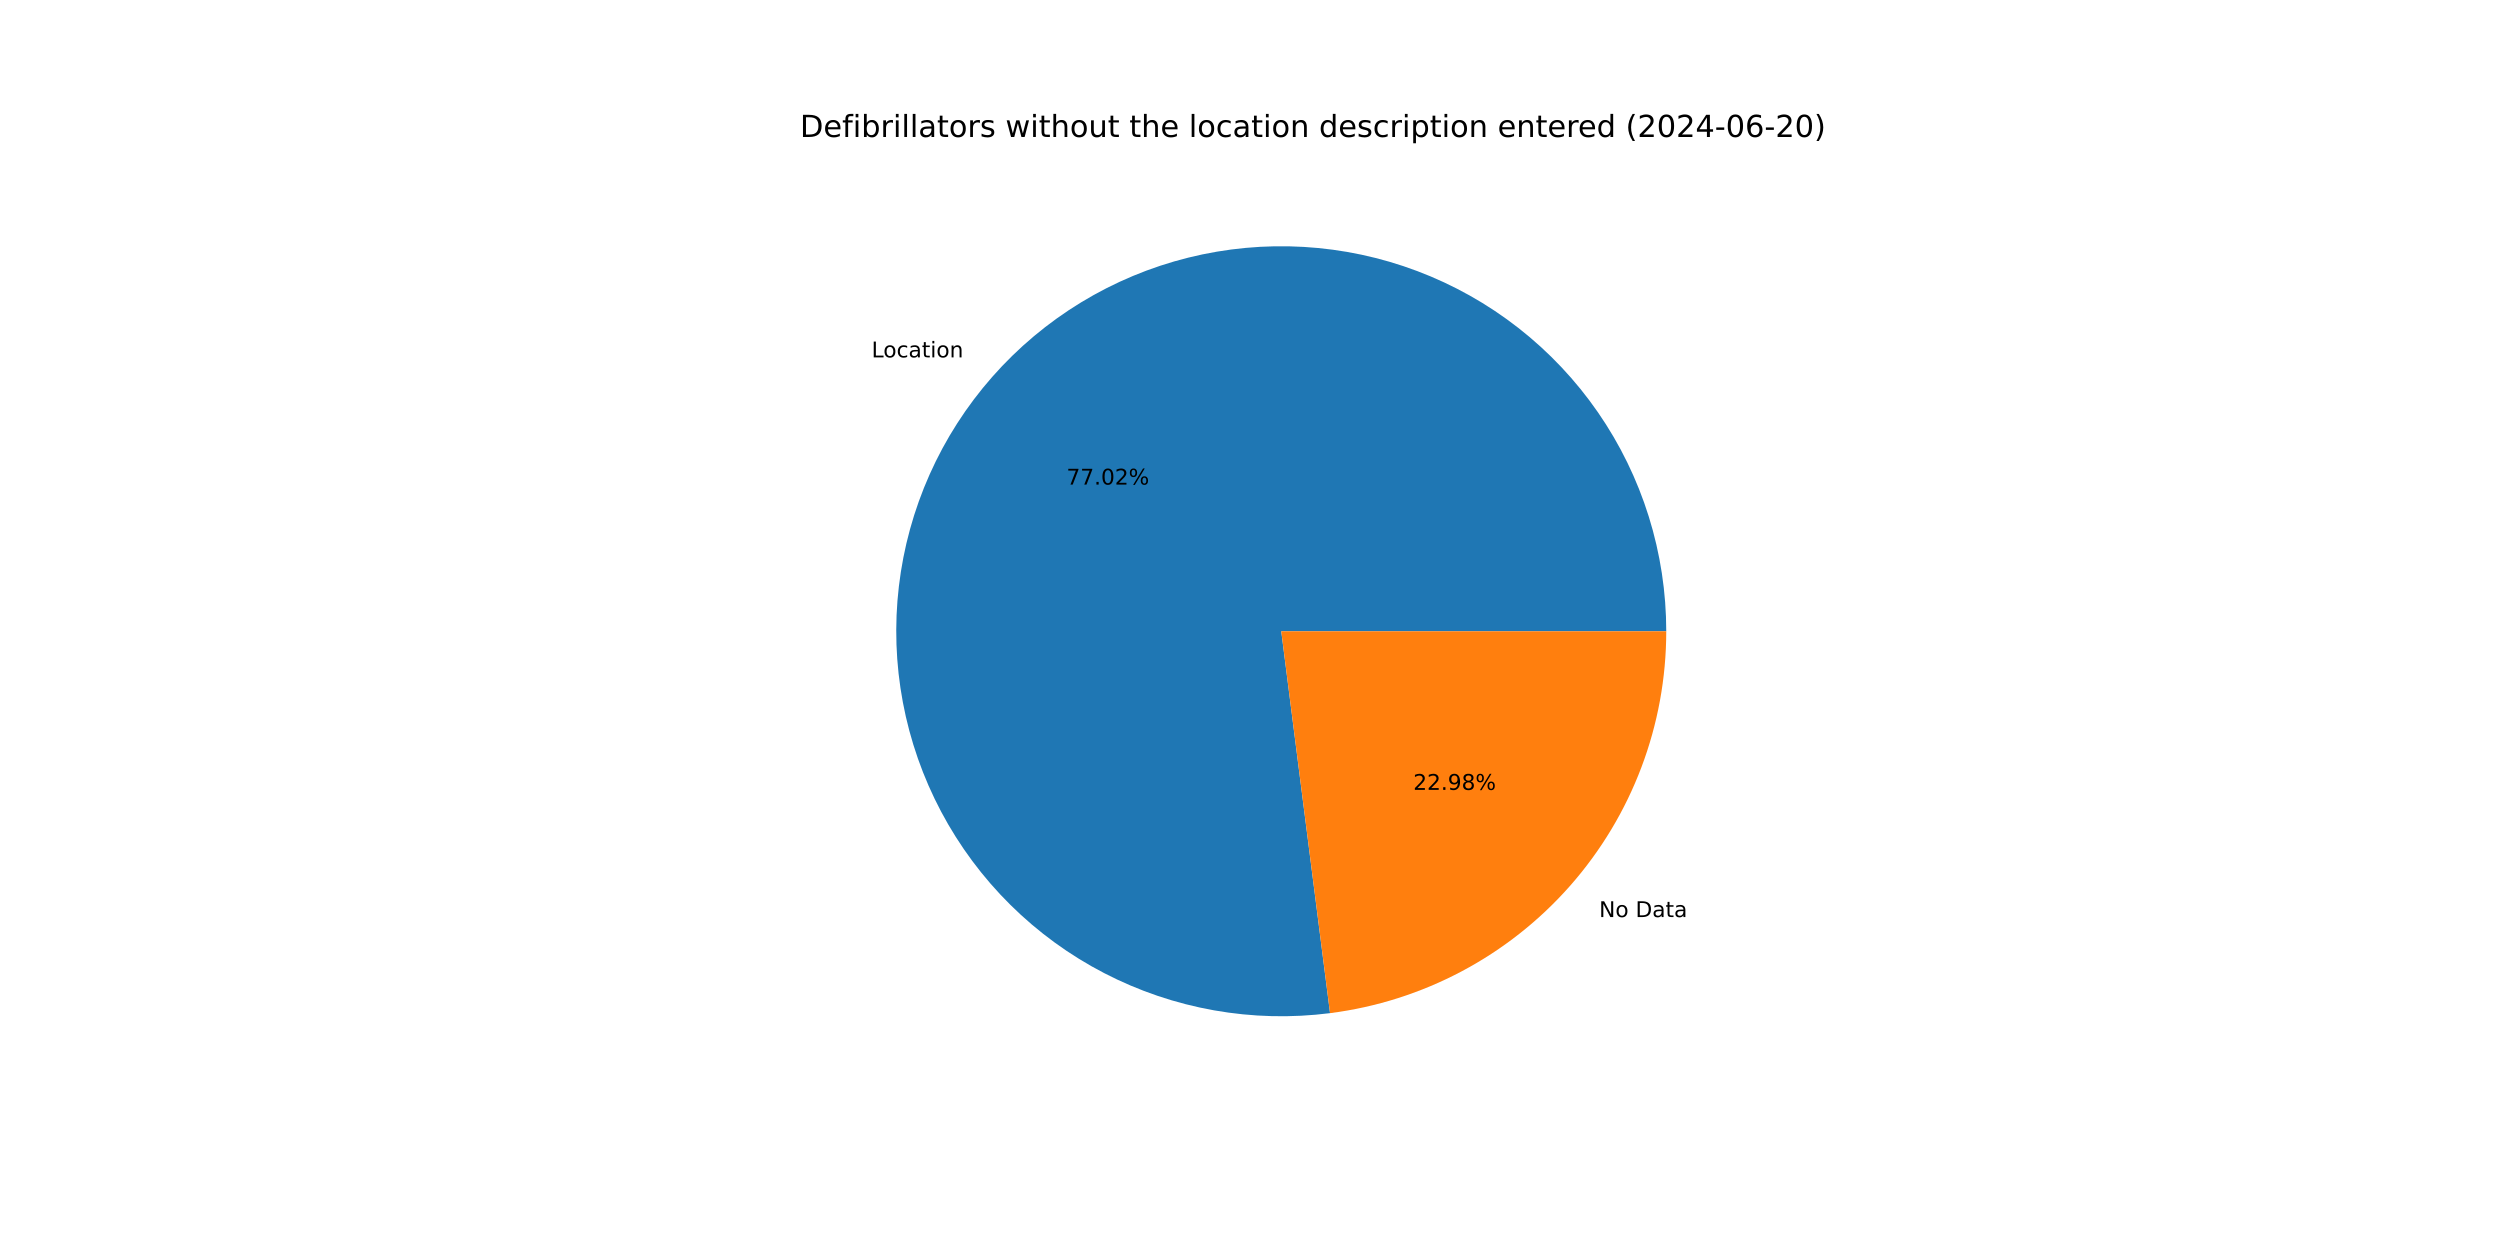
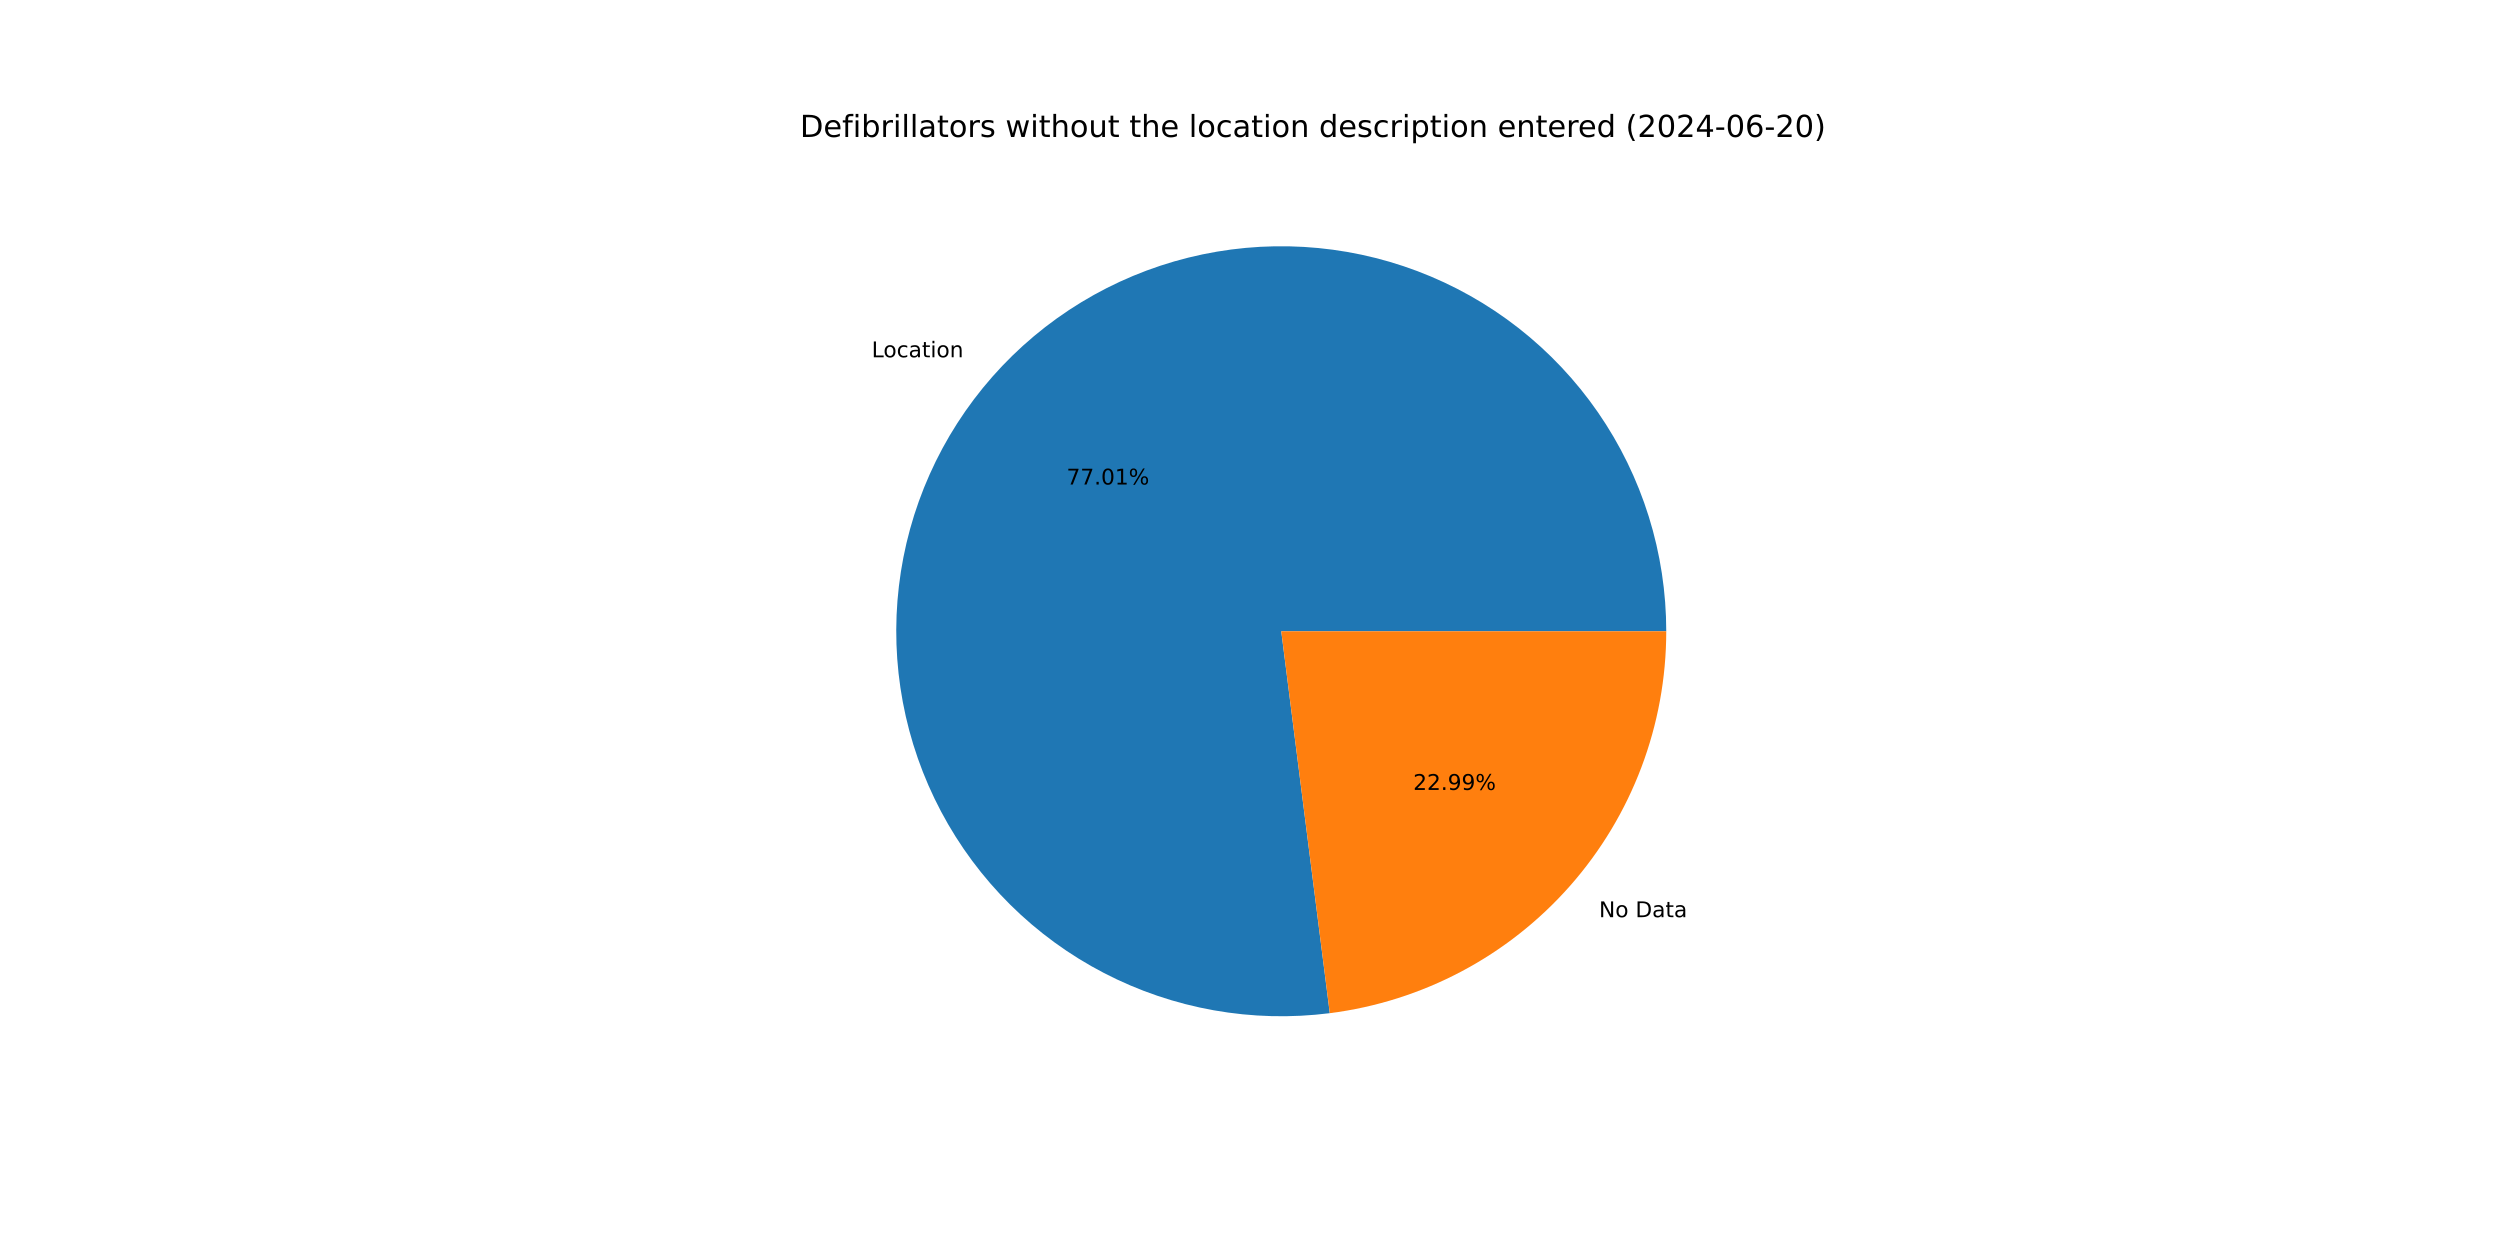
<svg xmlns="http://www.w3.org/2000/svg" xmlns:xlink="http://www.w3.org/1999/xlink" width="1152pt" height="576pt" viewBox="0 0 1152 576" version="1.1">
  <defs>
    <style type="text/css">*{stroke-linejoin: round; stroke-linecap: butt}</style>
  </defs>
  <g id="figure_1">
    <g id="patch_1">
      <path d="M 0 576  L 1152 576  L 1152 0  L 0 0  z " style="fill: #ffffff" />
    </g>
    <g id="axes_1">
      <g id="patch_2">
-         <path d="M 767.808 290.88  C 767.808 272.959 765.093 255.142 759.755 238.035  C 754.416 220.927 746.517 204.727 736.325 189.987  C 726.134 175.247 713.767 162.135 699.647 151.1  C 685.528 140.064 669.817 131.231 653.051 124.903  C 636.285 118.574 618.657 114.822 600.766 113.775  C 582.876 112.728 564.931 114.398 547.541 118.727  C 530.151 123.056 513.517 129.996 498.206 139.309  C 482.895 148.621 469.084 160.201 457.242 173.651  C 445.4 187.102 435.665 202.27 428.367 218.637  C 421.07 235.005 416.294 252.384 414.203 270.182  C 412.113 287.981 412.731 305.994 416.037 323.607  C 419.343 341.22 425.298 358.231 433.7 374.059  C 442.103 389.888 452.855 404.353 465.591 416.96  C 478.327 429.568 492.9 440.173 508.813 448.415  C 524.726 456.656 541.796 462.439 559.442 465.566  C 577.088 468.693 595.106 469.129 612.882 466.858  L 590.4 290.88  z " style="fill: #1f77b4" />
+         <path d="M 767.808 290.88  C 767.808 272.962 765.093 255.147 759.757 238.042  C 754.42 220.937 746.523 204.738 736.334 189.999  C 726.145 175.26 713.781 162.149 699.665 151.113  C 685.549 140.078 669.841 131.244 653.079 124.913  C 636.316 118.583 618.691 114.828 600.804 113.777  C 582.916 112.727 564.973 114.392 547.584 118.716  C 530.196 123.041 513.562 129.974 498.251 139.281  C 482.939 148.589 469.126 160.162 457.281 173.607  C 445.437 187.052 435.697 202.214 428.395 218.576  C 421.092 234.939 416.31 252.314 414.212 270.109  C 412.114 287.903 412.724 305.914 416.022 323.526  C 419.319 341.138 425.265 358.15 433.659 373.981  C 442.052 389.811 452.795 404.28 465.522 416.892  C 478.249 429.505 492.814 440.117 508.72 448.367  C 524.626 456.616 541.691 462.409 559.332 465.547  C 576.973 468.684 594.989 469.132 612.764 466.873  L 590.4 290.88  z " style="fill: #1f77b4" />
      </g>
      <g id="patch_3">
-         <path d="M 612.882 466.858  C 655.68 461.39 695.048 440.493 723.558 408.109  C 752.068 375.724 767.808 334.026 767.808 290.88  L 590.4 290.88  z " style="fill: #ff7f0e" />
+         <path d="M 612.764 466.873  C 655.586 461.431 694.984 440.543 723.519 408.153  C 752.053 375.763 767.808 334.046 767.808 290.88  L 590.4 290.88  z " style="fill: #ff7f0e" />
      </g>
      <g id="matplotlib.axis_1" />
      <g id="matplotlib.axis_2" />
      <g id="text_1">
-         <g transform="translate(401.6293 164.6879) scale(0.1 -0.1)">
+         <g transform="translate(401.6726 164.6387) scale(0.1 -0.1)">
          <defs>
            <path id="DejaVuSans-4c" d="M 628 4666  L 1259 4666  L 1259 531  L 3531 531  L 3531 0  L 628 0  L 628 4666  z " transform="scale(0.015625)" />
            <path id="DejaVuSans-6f" d="M 1959 3097  Q 1497 3097 1228 2736  Q 959 2375 959 1747  Q 959 1119 1226 758  Q 1494 397 1959 397  Q 2419 397 2687 759  Q 2956 1122 2956 1747  Q 2956 2369 2687 2733  Q 2419 3097 1959 3097  z M 1959 3584  Q 2709 3584 3137 3096  Q 3566 2609 3566 1747  Q 3566 888 3137 398  Q 2709 -91 1959 -91  Q 1206 -91 779 398  Q 353 888 353 1747  Q 353 2609 779 3096  Q 1206 3584 1959 3584  z " transform="scale(0.015625)" />
            <path id="DejaVuSans-63" d="M 3122 3366  L 3122 2828  Q 2878 2963 2633 3030  Q 2388 3097 2138 3097  Q 1578 3097 1268 2742  Q 959 2388 959 1747  Q 959 1106 1268 751  Q 1578 397 2138 397  Q 2388 397 2633 464  Q 2878 531 3122 666  L 3122 134  Q 2881 22 2623 -34  Q 2366 -91 2075 -91  Q 1284 -91 818 406  Q 353 903 353 1747  Q 353 2603 823 3093  Q 1294 3584 2113 3584  Q 2378 3584 2631 3529  Q 2884 3475 3122 3366  z " transform="scale(0.015625)" />
            <path id="DejaVuSans-61" d="M 2194 1759  Q 1497 1759 1228 1600  Q 959 1441 959 1056  Q 959 750 1161 570  Q 1363 391 1709 391  Q 2188 391 2477 730  Q 2766 1069 2766 1631  L 2766 1759  L 2194 1759  z M 3341 1997  L 3341 0  L 2766 0  L 2766 531  Q 2569 213 2275 61  Q 1981 -91 1556 -91  Q 1019 -91 701 211  Q 384 513 384 1019  Q 384 1609 779 1909  Q 1175 2209 1959 2209  L 2766 2209  L 2766 2266  Q 2766 2663 2505 2880  Q 2244 3097 1772 3097  Q 1472 3097 1187 3025  Q 903 2953 641 2809  L 641 3341  Q 956 3463 1253 3523  Q 1550 3584 1831 3584  Q 2591 3584 2966 3190  Q 3341 2797 3341 1997  z " transform="scale(0.015625)" />
            <path id="DejaVuSans-74" d="M 1172 4494  L 1172 3500  L 2356 3500  L 2356 3053  L 1172 3053  L 1172 1153  Q 1172 725 1289 603  Q 1406 481 1766 481  L 2356 481  L 2356 0  L 1766 0  Q 1100 0 847 248  Q 594 497 594 1153  L 594 3053  L 172 3053  L 172 3500  L 594 3500  L 594 4494  L 1172 4494  z " transform="scale(0.015625)" />
            <path id="DejaVuSans-69" d="M 603 3500  L 1178 3500  L 1178 0  L 603 0  L 603 3500  z M 603 4863  L 1178 4863  L 1178 4134  L 603 4134  L 603 4863  z " transform="scale(0.015625)" />
            <path id="DejaVuSans-6e" d="M 3513 2113  L 3513 0  L 2938 0  L 2938 2094  Q 2938 2591 2744 2837  Q 2550 3084 2163 3084  Q 1697 3084 1428 2787  Q 1159 2491 1159 1978  L 1159 0  L 581 0  L 581 3500  L 1159 3500  L 1159 2956  Q 1366 3272 1645 3428  Q 1925 3584 2291 3584  Q 2894 3584 3203 3211  Q 3513 2838 3513 2113  z " transform="scale(0.015625)" />
          </defs>
          <use xlink:href="#DejaVuSans-4c" />
          <use xlink:href="#DejaVuSans-6f" x="53.963" />
          <use xlink:href="#DejaVuSans-63" x="115.145" />
          <use xlink:href="#DejaVuSans-61" x="170.125" />
          <use xlink:href="#DejaVuSans-74" x="231.404" />
          <use xlink:href="#DejaVuSans-69" x="270.613" />
          <use xlink:href="#DejaVuSans-6f" x="298.396" />
          <use xlink:href="#DejaVuSans-6e" x="359.578" />
        </g>
      </g>
      <g id="text_2">
-         <g transform="translate(491.4404 223.3022) scale(0.1 -0.1)">
+         <g transform="translate(491.464 223.2754) scale(0.1 -0.1)">
          <defs>
            <path id="DejaVuSans-37" d="M 525 4666  L 3525 4666  L 3525 4397  L 1831 0  L 1172 0  L 2766 4134  L 525 4134  L 525 4666  z " transform="scale(0.015625)" />
            <path id="DejaVuSans-2e" d="M 684 794  L 1344 794  L 1344 0  L 684 0  L 684 794  z " transform="scale(0.015625)" />
            <path id="DejaVuSans-30" d="M 2034 4250  Q 1547 4250 1301 3770  Q 1056 3291 1056 2328  Q 1056 1369 1301 889  Q 1547 409 2034 409  Q 2525 409 2770 889  Q 3016 1369 3016 2328  Q 3016 3291 2770 3770  Q 2525 4250 2034 4250  z M 2034 4750  Q 2819 4750 3233 4129  Q 3647 3509 3647 2328  Q 3647 1150 3233 529  Q 2819 -91 2034 -91  Q 1250 -91 836 529  Q 422 1150 422 2328  Q 422 3509 836 4129  Q 1250 4750 2034 4750  z " transform="scale(0.015625)" />
-             <path id="DejaVuSans-32" d="M 1228 531  L 3431 531  L 3431 0  L 469 0  L 469 531  Q 828 903 1448 1529  Q 2069 2156 2228 2338  Q 2531 2678 2651 2914  Q 2772 3150 2772 3378  Q 2772 3750 2511 3984  Q 2250 4219 1831 4219  Q 1534 4219 1204 4116  Q 875 4013 500 3803  L 500 4441  Q 881 4594 1212 4672  Q 1544 4750 1819 4750  Q 2544 4750 2975 4387  Q 3406 4025 3406 3419  Q 3406 3131 3298 2873  Q 3191 2616 2906 2266  Q 2828 2175 2409 1742  Q 1991 1309 1228 531  z " transform="scale(0.015625)" />
+             <path id="DejaVuSans-31" d="M 794 531  L 1825 531  L 1825 4091  L 703 3866  L 703 4441  L 1819 4666  L 2450 4666  L 2450 531  L 3481 531  L 3481 0  L 794 0  L 794 531  z " transform="scale(0.015625)" />
            <path id="DejaVuSans-25" d="M 4653 2053  Q 4381 2053 4226 1822  Q 4072 1591 4072 1178  Q 4072 772 4226 539  Q 4381 306 4653 306  Q 4919 306 5073 539  Q 5228 772 5228 1178  Q 5228 1588 5073 1820  Q 4919 2053 4653 2053  z M 4653 2450  Q 5147 2450 5437 2106  Q 5728 1763 5728 1178  Q 5728 594 5436 251  Q 5144 -91 4653 -91  Q 4153 -91 3862 251  Q 3572 594 3572 1178  Q 3572 1766 3864 2108  Q 4156 2450 4653 2450  z M 1428 4353  Q 1159 4353 1004 4120  Q 850 3888 850 3481  Q 850 3069 1003 2837  Q 1156 2606 1428 2606  Q 1700 2606 1854 2837  Q 2009 3069 2009 3481  Q 2009 3884 1853 4118  Q 1697 4353 1428 4353  z M 4250 4750  L 4750 4750  L 1831 -91  L 1331 -91  L 4250 4750  z M 1428 4750  Q 1922 4750 2215 4408  Q 2509 4066 2509 3481  Q 2509 2891 2217 2550  Q 1925 2209 1428 2209  Q 931 2209 642 2551  Q 353 2894 353 3481  Q 353 4063 643 4406  Q 934 4750 1428 4750  z " transform="scale(0.015625)" />
          </defs>
          <use xlink:href="#DejaVuSans-37" />
          <use xlink:href="#DejaVuSans-37" x="63.623" />
          <use xlink:href="#DejaVuSans-2e" x="127.246" />
          <use xlink:href="#DejaVuSans-30" x="159.033" />
-           <use xlink:href="#DejaVuSans-32" x="222.656" />
+           <use xlink:href="#DejaVuSans-31" x="222.656" />
          <use xlink:href="#DejaVuSans-25" x="286.279" />
        </g>
      </g>
      <g id="text_3">
-         <g transform="translate(736.8738 422.5908) scale(0.1 -0.1)">
+         <g transform="translate(736.8305 422.64) scale(0.1 -0.1)">
          <defs>
            <path id="DejaVuSans-4e" d="M 628 4666  L 1478 4666  L 3547 763  L 3547 4666  L 4159 4666  L 4159 0  L 3309 0  L 1241 3903  L 1241 0  L 628 0  L 628 4666  z " transform="scale(0.015625)" />
            <path id="DejaVuSans-20" transform="scale(0.015625)" />
            <path id="DejaVuSans-44" d="M 1259 4147  L 1259 519  L 2022 519  Q 2988 519 3436 956  Q 3884 1394 3884 2338  Q 3884 3275 3436 3711  Q 2988 4147 2022 4147  L 1259 4147  z M 628 4666  L 1925 4666  Q 3281 4666 3915 4102  Q 4550 3538 4550 2338  Q 4550 1131 3912 565  Q 3275 0 1925 0  L 628 0  L 628 4666  z " transform="scale(0.015625)" />
          </defs>
          <use xlink:href="#DejaVuSans-4e" />
          <use xlink:href="#DejaVuSans-6f" x="74.805" />
          <use xlink:href="#DejaVuSans-20" x="135.986" />
          <use xlink:href="#DejaVuSans-44" x="167.773" />
          <use xlink:href="#DejaVuSans-61" x="244.775" />
          <use xlink:href="#DejaVuSans-74" x="306.055" />
          <use xlink:href="#DejaVuSans-61" x="345.264" />
        </g>
      </g>
      <g id="text_4">
-         <g transform="translate(651.23 363.9765) scale(0.1 -0.1)">
+         <g transform="translate(651.2063 364.0034) scale(0.1 -0.1)">
          <defs>
+             <path id="DejaVuSans-32" d="M 1228 531  L 3431 531  L 3431 0  L 469 0  L 469 531  Q 828 903 1448 1529  Q 2069 2156 2228 2338  Q 2531 2678 2651 2914  Q 2772 3150 2772 3378  Q 2772 3750 2511 3984  Q 2250 4219 1831 4219  Q 1534 4219 1204 4116  Q 875 4013 500 3803  L 500 4441  Q 881 4594 1212 4672  Q 1544 4750 1819 4750  Q 2544 4750 2975 4387  Q 3406 4025 3406 3419  Q 3406 3131 3298 2873  Q 3191 2616 2906 2266  Q 2828 2175 2409 1742  Q 1991 1309 1228 531  z " transform="scale(0.015625)" />
            <path id="DejaVuSans-39" d="M 703 97  L 703 672  Q 941 559 1184 500  Q 1428 441 1663 441  Q 2288 441 2617 861  Q 2947 1281 2994 2138  Q 2813 1869 2534 1725  Q 2256 1581 1919 1581  Q 1219 1581 811 2004  Q 403 2428 403 3163  Q 403 3881 828 4315  Q 1253 4750 1959 4750  Q 2769 4750 3195 4129  Q 3622 3509 3622 2328  Q 3622 1225 3098 567  Q 2575 -91 1691 -91  Q 1453 -91 1209 -44  Q 966 3 703 97  z M 1959 2075  Q 2384 2075 2632 2365  Q 2881 2656 2881 3163  Q 2881 3666 2632 3958  Q 2384 4250 1959 4250  Q 1534 4250 1286 3958  Q 1038 3666 1038 3163  Q 1038 2656 1286 2365  Q 1534 2075 1959 2075  z " transform="scale(0.015625)" />
-             <path id="DejaVuSans-38" d="M 2034 2216  Q 1584 2216 1326 1975  Q 1069 1734 1069 1313  Q 1069 891 1326 650  Q 1584 409 2034 409  Q 2484 409 2743 651  Q 3003 894 3003 1313  Q 3003 1734 2745 1975  Q 2488 2216 2034 2216  z M 1403 2484  Q 997 2584 770 2862  Q 544 3141 544 3541  Q 544 4100 942 4425  Q 1341 4750 2034 4750  Q 2731 4750 3128 4425  Q 3525 4100 3525 3541  Q 3525 3141 3298 2862  Q 3072 2584 2669 2484  Q 3125 2378 3379 2068  Q 3634 1759 3634 1313  Q 3634 634 3220 271  Q 2806 -91 2034 -91  Q 1263 -91 848 271  Q 434 634 434 1313  Q 434 1759 690 2068  Q 947 2378 1403 2484  z M 1172 3481  Q 1172 3119 1398 2916  Q 1625 2713 2034 2713  Q 2441 2713 2670 2916  Q 2900 3119 2900 3481  Q 2900 3844 2670 4047  Q 2441 4250 2034 4250  Q 1625 4250 1398 4047  Q 1172 3844 1172 3481  z " transform="scale(0.015625)" />
          </defs>
          <use xlink:href="#DejaVuSans-32" />
          <use xlink:href="#DejaVuSans-32" x="63.623" />
          <use xlink:href="#DejaVuSans-2e" x="127.246" />
          <use xlink:href="#DejaVuSans-39" x="159.033" />
-           <use xlink:href="#DejaVuSans-38" x="222.656" />
+           <use xlink:href="#DejaVuSans-39" x="222.656" />
          <use xlink:href="#DejaVuSans-25" x="286.279" />
        </g>
      </g>
      <g id="text_5">
        <g transform="translate(368.64 63.12) scale(0.14 -0.14)">
          <defs>
            <path id="DejaVuSans-65" d="M 3597 1894  L 3597 1613  L 953 1613  Q 991 1019 1311 708  Q 1631 397 2203 397  Q 2534 397 2845 478  Q 3156 559 3463 722  L 3463 178  Q 3153 47 2828 -22  Q 2503 -91 2169 -91  Q 1331 -91 842 396  Q 353 884 353 1716  Q 353 2575 817 3079  Q 1281 3584 2069 3584  Q 2775 3584 3186 3129  Q 3597 2675 3597 1894  z M 3022 2063  Q 3016 2534 2758 2815  Q 2500 3097 2075 3097  Q 1594 3097 1305 2825  Q 1016 2553 972 2059  L 3022 2063  z " transform="scale(0.015625)" />
            <path id="DejaVuSans-66" d="M 2375 4863  L 2375 4384  L 1825 4384  Q 1516 4384 1395 4259  Q 1275 4134 1275 3809  L 1275 3500  L 2222 3500  L 2222 3053  L 1275 3053  L 1275 0  L 697 0  L 697 3053  L 147 3053  L 147 3500  L 697 3500  L 697 3744  Q 697 4328 969 4595  Q 1241 4863 1831 4863  L 2375 4863  z " transform="scale(0.015625)" />
            <path id="DejaVuSans-62" d="M 3116 1747  Q 3116 2381 2855 2742  Q 2594 3103 2138 3103  Q 1681 3103 1420 2742  Q 1159 2381 1159 1747  Q 1159 1113 1420 752  Q 1681 391 2138 391  Q 2594 391 2855 752  Q 3116 1113 3116 1747  z M 1159 2969  Q 1341 3281 1617 3432  Q 1894 3584 2278 3584  Q 2916 3584 3314 3078  Q 3713 2572 3713 1747  Q 3713 922 3314 415  Q 2916 -91 2278 -91  Q 1894 -91 1617 61  Q 1341 213 1159 525  L 1159 0  L 581 0  L 581 4863  L 1159 4863  L 1159 2969  z " transform="scale(0.015625)" />
            <path id="DejaVuSans-72" d="M 2631 2963  Q 2534 3019 2420 3045  Q 2306 3072 2169 3072  Q 1681 3072 1420 2755  Q 1159 2438 1159 1844  L 1159 0  L 581 0  L 581 3500  L 1159 3500  L 1159 2956  Q 1341 3275 1631 3429  Q 1922 3584 2338 3584  Q 2397 3584 2469 3576  Q 2541 3569 2628 3553  L 2631 2963  z " transform="scale(0.015625)" />
            <path id="DejaVuSans-6c" d="M 603 4863  L 1178 4863  L 1178 0  L 603 0  L 603 4863  z " transform="scale(0.015625)" />
            <path id="DejaVuSans-73" d="M 2834 3397  L 2834 2853  Q 2591 2978 2328 3040  Q 2066 3103 1784 3103  Q 1356 3103 1142 2972  Q 928 2841 928 2578  Q 928 2378 1081 2264  Q 1234 2150 1697 2047  L 1894 2003  Q 2506 1872 2764 1633  Q 3022 1394 3022 966  Q 3022 478 2636 193  Q 2250 -91 1575 -91  Q 1294 -91 989 -36  Q 684 19 347 128  L 347 722  Q 666 556 975 473  Q 1284 391 1588 391  Q 1994 391 2212 530  Q 2431 669 2431 922  Q 2431 1156 2273 1281  Q 2116 1406 1581 1522  L 1381 1569  Q 847 1681 609 1914  Q 372 2147 372 2553  Q 372 3047 722 3315  Q 1072 3584 1716 3584  Q 2034 3584 2315 3537  Q 2597 3491 2834 3397  z " transform="scale(0.015625)" />
            <path id="DejaVuSans-77" d="M 269 3500  L 844 3500  L 1563 769  L 2278 3500  L 2956 3500  L 3675 769  L 4391 3500  L 4966 3500  L 4050 0  L 3372 0  L 2619 2869  L 1863 0  L 1184 0  L 269 3500  z " transform="scale(0.015625)" />
            <path id="DejaVuSans-68" d="M 3513 2113  L 3513 0  L 2938 0  L 2938 2094  Q 2938 2591 2744 2837  Q 2550 3084 2163 3084  Q 1697 3084 1428 2787  Q 1159 2491 1159 1978  L 1159 0  L 581 0  L 581 4863  L 1159 4863  L 1159 2956  Q 1366 3272 1645 3428  Q 1925 3584 2291 3584  Q 2894 3584 3203 3211  Q 3513 2838 3513 2113  z " transform="scale(0.015625)" />
            <path id="DejaVuSans-75" d="M 544 1381  L 544 3500  L 1119 3500  L 1119 1403  Q 1119 906 1312 657  Q 1506 409 1894 409  Q 2359 409 2629 706  Q 2900 1003 2900 1516  L 2900 3500  L 3475 3500  L 3475 0  L 2900 0  L 2900 538  Q 2691 219 2414 64  Q 2138 -91 1772 -91  Q 1169 -91 856 284  Q 544 659 544 1381  z M 1991 3584  L 1991 3584  z " transform="scale(0.015625)" />
            <path id="DejaVuSans-64" d="M 2906 2969  L 2906 4863  L 3481 4863  L 3481 0  L 2906 0  L 2906 525  Q 2725 213 2448 61  Q 2172 -91 1784 -91  Q 1150 -91 751 415  Q 353 922 353 1747  Q 353 2572 751 3078  Q 1150 3584 1784 3584  Q 2172 3584 2448 3432  Q 2725 3281 2906 2969  z M 947 1747  Q 947 1113 1208 752  Q 1469 391 1925 391  Q 2381 391 2643 752  Q 2906 1113 2906 1747  Q 2906 2381 2643 2742  Q 2381 3103 1925 3103  Q 1469 3103 1208 2742  Q 947 2381 947 1747  z " transform="scale(0.015625)" />
            <path id="DejaVuSans-70" d="M 1159 525  L 1159 -1331  L 581 -1331  L 581 3500  L 1159 3500  L 1159 2969  Q 1341 3281 1617 3432  Q 1894 3584 2278 3584  Q 2916 3584 3314 3078  Q 3713 2572 3713 1747  Q 3713 922 3314 415  Q 2916 -91 2278 -91  Q 1894 -91 1617 61  Q 1341 213 1159 525  z M 3116 1747  Q 3116 2381 2855 2742  Q 2594 3103 2138 3103  Q 1681 3103 1420 2742  Q 1159 2381 1159 1747  Q 1159 1113 1420 752  Q 1681 391 2138 391  Q 2594 391 2855 752  Q 3116 1113 3116 1747  z " transform="scale(0.015625)" />
            <path id="DejaVuSans-28" d="M 1984 4856  Q 1566 4138 1362 3434  Q 1159 2731 1159 2009  Q 1159 1288 1364 580  Q 1569 -128 1984 -844  L 1484 -844  Q 1016 -109 783 600  Q 550 1309 550 2009  Q 550 2706 781 3412  Q 1013 4119 1484 4856  L 1984 4856  z " transform="scale(0.015625)" />
            <path id="DejaVuSans-34" d="M 2419 4116  L 825 1625  L 2419 1625  L 2419 4116  z M 2253 4666  L 3047 4666  L 3047 1625  L 3713 1625  L 3713 1100  L 3047 1100  L 3047 0  L 2419 0  L 2419 1100  L 313 1100  L 313 1709  L 2253 4666  z " transform="scale(0.015625)" />
            <path id="DejaVuSans-2d" d="M 313 2009  L 1997 2009  L 1997 1497  L 313 1497  L 313 2009  z " transform="scale(0.015625)" />
            <path id="DejaVuSans-36" d="M 2113 2584  Q 1688 2584 1439 2293  Q 1191 2003 1191 1497  Q 1191 994 1439 701  Q 1688 409 2113 409  Q 2538 409 2786 701  Q 3034 994 3034 1497  Q 3034 2003 2786 2293  Q 2538 2584 2113 2584  z M 3366 4563  L 3366 3988  Q 3128 4100 2886 4159  Q 2644 4219 2406 4219  Q 1781 4219 1451 3797  Q 1122 3375 1075 2522  Q 1259 2794 1537 2939  Q 1816 3084 2150 3084  Q 2853 3084 3261 2657  Q 3669 2231 3669 1497  Q 3669 778 3244 343  Q 2819 -91 2113 -91  Q 1303 -91 875 529  Q 447 1150 447 2328  Q 447 3434 972 4092  Q 1497 4750 2381 4750  Q 2619 4750 2861 4703  Q 3103 4656 3366 4563  z " transform="scale(0.015625)" />
            <path id="DejaVuSans-29" d="M 513 4856  L 1013 4856  Q 1481 4119 1714 3412  Q 1947 2706 1947 2009  Q 1947 1309 1714 600  Q 1481 -109 1013 -844  L 513 -844  Q 928 -128 1133 580  Q 1338 1288 1338 2009  Q 1338 2731 1133 3434  Q 928 4138 513 4856  z " transform="scale(0.015625)" />
          </defs>
          <use xlink:href="#DejaVuSans-44" />
          <use xlink:href="#DejaVuSans-65" x="77.002" />
          <use xlink:href="#DejaVuSans-66" x="138.525" />
          <use xlink:href="#DejaVuSans-69" x="173.73" />
          <use xlink:href="#DejaVuSans-62" x="201.514" />
          <use xlink:href="#DejaVuSans-72" x="264.99" />
          <use xlink:href="#DejaVuSans-69" x="306.104" />
          <use xlink:href="#DejaVuSans-6c" x="333.887" />
          <use xlink:href="#DejaVuSans-6c" x="361.67" />
          <use xlink:href="#DejaVuSans-61" x="389.453" />
          <use xlink:href="#DejaVuSans-74" x="450.732" />
          <use xlink:href="#DejaVuSans-6f" x="489.941" />
          <use xlink:href="#DejaVuSans-72" x="551.123" />
          <use xlink:href="#DejaVuSans-73" x="592.236" />
          <use xlink:href="#DejaVuSans-20" x="644.336" />
          <use xlink:href="#DejaVuSans-77" x="676.123" />
          <use xlink:href="#DejaVuSans-69" x="757.91" />
          <use xlink:href="#DejaVuSans-74" x="785.693" />
          <use xlink:href="#DejaVuSans-68" x="824.902" />
          <use xlink:href="#DejaVuSans-6f" x="888.281" />
          <use xlink:href="#DejaVuSans-75" x="949.463" />
          <use xlink:href="#DejaVuSans-74" x="1012.842" />
          <use xlink:href="#DejaVuSans-20" x="1052.051" />
          <use xlink:href="#DejaVuSans-74" x="1083.838" />
          <use xlink:href="#DejaVuSans-68" x="1123.047" />
          <use xlink:href="#DejaVuSans-65" x="1186.426" />
          <use xlink:href="#DejaVuSans-20" x="1247.949" />
          <use xlink:href="#DejaVuSans-6c" x="1279.736" />
          <use xlink:href="#DejaVuSans-6f" x="1307.52" />
          <use xlink:href="#DejaVuSans-63" x="1368.701" />
          <use xlink:href="#DejaVuSans-61" x="1423.682" />
          <use xlink:href="#DejaVuSans-74" x="1484.961" />
          <use xlink:href="#DejaVuSans-69" x="1524.17" />
          <use xlink:href="#DejaVuSans-6f" x="1551.953" />
          <use xlink:href="#DejaVuSans-6e" x="1613.135" />
          <use xlink:href="#DejaVuSans-20" x="1676.514" />
          <use xlink:href="#DejaVuSans-64" x="1708.301" />
          <use xlink:href="#DejaVuSans-65" x="1771.777" />
          <use xlink:href="#DejaVuSans-73" x="1833.301" />
          <use xlink:href="#DejaVuSans-63" x="1885.4" />
          <use xlink:href="#DejaVuSans-72" x="1940.381" />
          <use xlink:href="#DejaVuSans-69" x="1981.494" />
          <use xlink:href="#DejaVuSans-70" x="2009.277" />
          <use xlink:href="#DejaVuSans-74" x="2072.754" />
          <use xlink:href="#DejaVuSans-69" x="2111.963" />
          <use xlink:href="#DejaVuSans-6f" x="2139.746" />
          <use xlink:href="#DejaVuSans-6e" x="2200.928" />
          <use xlink:href="#DejaVuSans-20" x="2264.307" />
          <use xlink:href="#DejaVuSans-65" x="2296.094" />
          <use xlink:href="#DejaVuSans-6e" x="2357.617" />
          <use xlink:href="#DejaVuSans-74" x="2420.996" />
          <use xlink:href="#DejaVuSans-65" x="2460.205" />
          <use xlink:href="#DejaVuSans-72" x="2521.729" />
          <use xlink:href="#DejaVuSans-65" x="2560.592" />
          <use xlink:href="#DejaVuSans-64" x="2622.115" />
          <use xlink:href="#DejaVuSans-20" x="2685.592" />
          <use xlink:href="#DejaVuSans-28" x="2717.379" />
          <use xlink:href="#DejaVuSans-32" x="2756.393" />
          <use xlink:href="#DejaVuSans-30" x="2820.016" />
          <use xlink:href="#DejaVuSans-32" x="2883.639" />
          <use xlink:href="#DejaVuSans-34" x="2947.262" />
          <use xlink:href="#DejaVuSans-2d" x="3010.885" />
          <use xlink:href="#DejaVuSans-30" x="3046.969" />
          <use xlink:href="#DejaVuSans-36" x="3110.592" />
          <use xlink:href="#DejaVuSans-2d" x="3174.215" />
          <use xlink:href="#DejaVuSans-32" x="3210.299" />
          <use xlink:href="#DejaVuSans-30" x="3273.922" />
          <use xlink:href="#DejaVuSans-29" x="3337.545" />
        </g>
      </g>
    </g>
  </g>
</svg>
